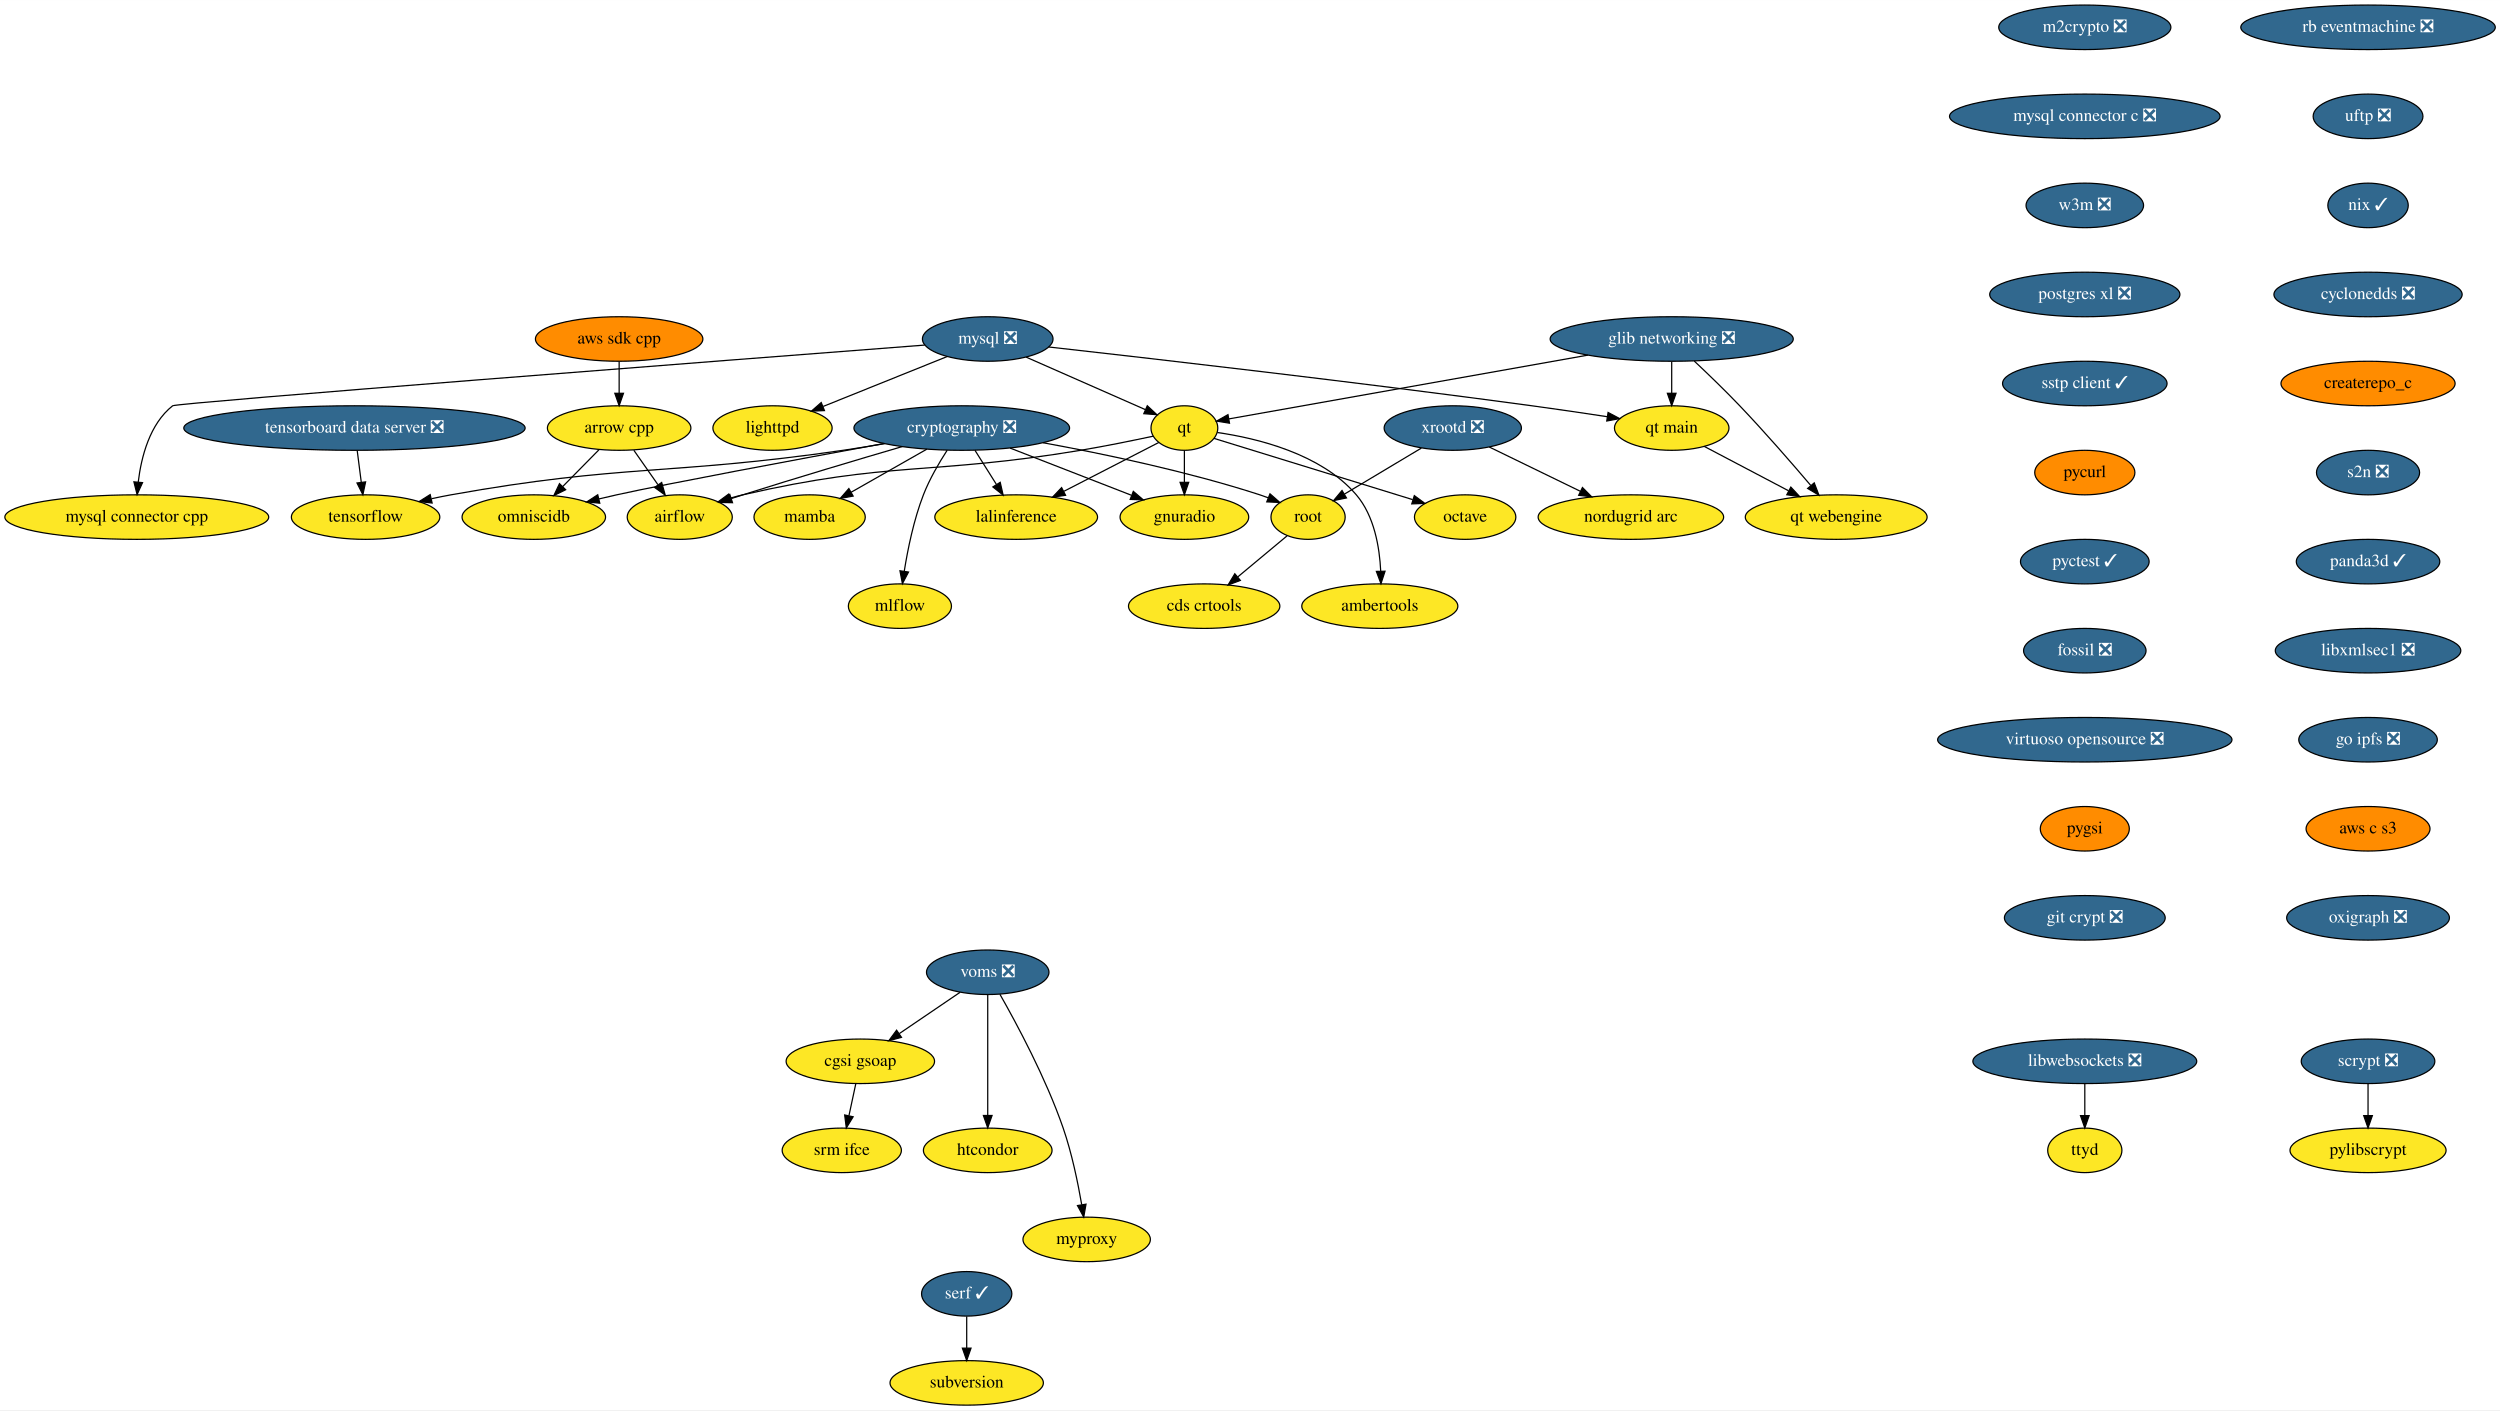
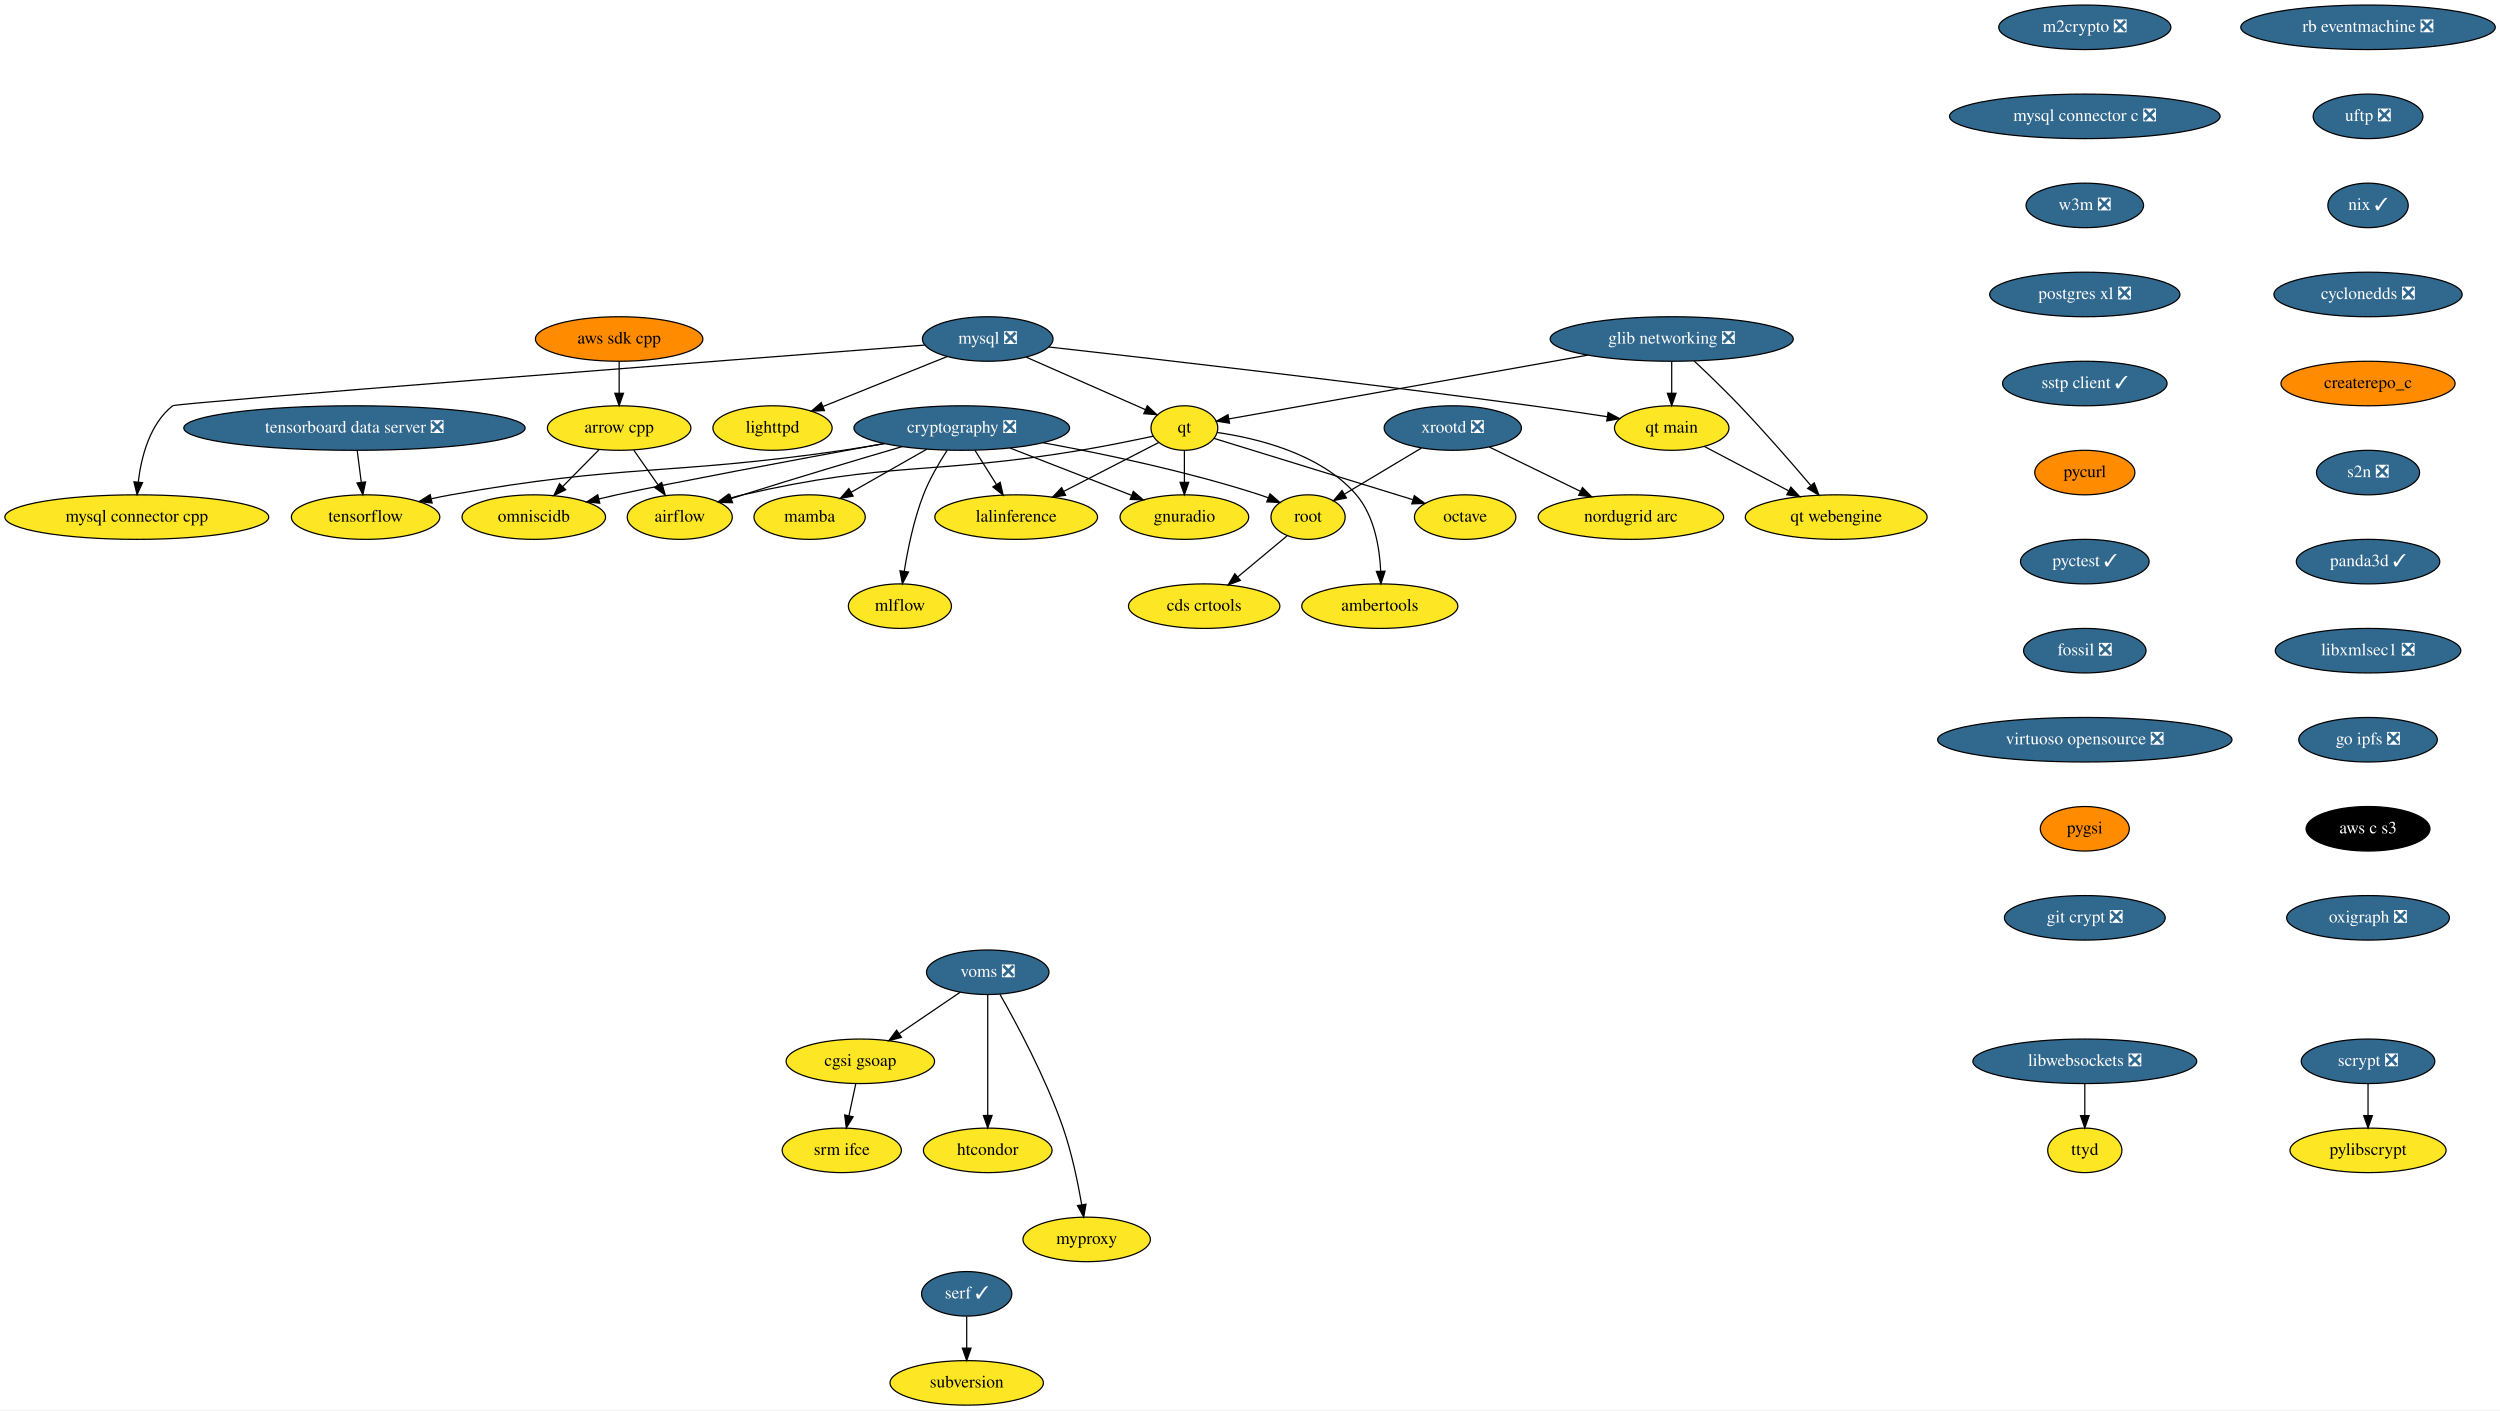
<svg xmlns="http://www.w3.org/2000/svg" xmlns:xlink="http://www.w3.org/1999/xlink" width="2021pt" height="1140pt" viewBox="0.00 0.00 2021.28 1140.00">
  <g id="graph0" class="graph" transform="scale(1 1) rotate(0) translate(4 1136)">
    <polygon fill="white" stroke="transparent" points="-4,4 -4,-1136 2017.28,-1136 2017.28,4 -4,4" />
    <g id="node1" class="node">
      <g id="a_node1">
        <a xlink:href="https://github.com/conda-forge/airflow-feedstock" xlink:title="airflow">
          <ellipse fill="#fde725" stroke="black" cx="545.59" cy="-718" rx="42.49" ry="18" />
          <text text-anchor="middle" x="545.59" y="-714.3" font-family="Times,serif" font-size="14.00">airflow</text>
        </a>
      </g>
    </g>
    <g id="node2" class="node">
      <g id="a_node2">
        <a xlink:href="https://github.com/conda-forge/arrow-cpp-feedstock" xlink:title="arrow cpp">
          <ellipse fill="#fde725" stroke="black" cx="496.59" cy="-790" rx="58" ry="18" />
          <text text-anchor="middle" x="496.59" y="-786.3" font-family="Times,serif" font-size="14.00">arrow cpp</text>
        </a>
      </g>
    </g>
    <g id="edge1" class="edge">
      <path fill="none" stroke="black" d="M508.45,-772.05C514.29,-763.71 521.45,-753.49 527.91,-744.25" />
      <polygon fill="black" stroke="black" points="530.97,-745.99 533.84,-735.79 525.24,-741.97 530.97,-745.99" />
    </g>
    <g id="node3" class="node">
      <g id="a_node3">
        <a xlink:href="https://github.com/conda-forge/omniscidb-feedstock" xlink:title="omniscidb">
          <ellipse fill="#fde725" stroke="black" cx="427.59" cy="-718" rx="58" ry="18" />
          <text text-anchor="middle" x="427.59" y="-714.3" font-family="Times,serif" font-size="14.00">omniscidb</text>
        </a>
      </g>
    </g>
    <g id="edge2" class="edge">
      <path fill="none" stroke="black" d="M480.24,-772.41C471.47,-763.52 460.52,-752.41 450.88,-742.63" />
      <polygon fill="black" stroke="black" points="453.34,-740.13 443.83,-735.47 448.35,-745.05 453.34,-740.13" />
    </g>
    <g id="node4" class="node">
      <g id="a_node4">
        <a xlink:href="https://github.com/conda-forge/lighttpd-feedstock" xlink:title="lighttpd">
          <ellipse fill="#fde725" stroke="black" cx="620.59" cy="-790" rx="48.19" ry="18" />
          <text text-anchor="middle" x="620.59" y="-786.3" font-family="Times,serif" font-size="14.00">lighttpd</text>
        </a>
      </g>
    </g>
    <g id="node5" class="node">
      <g id="a_node5">
        <a xlink:href="https://github.com/conda-forge/m2crypto-feedstock/pull/66" xlink:title="m2crypto ❎">
          <ellipse fill="#31688e" stroke="black" cx="1681.59" cy="-1114" rx="69.59" ry="18" />
          <text text-anchor="middle" x="1681.59" y="-1110.3" font-family="Times,serif" font-size="14.00" fill="white">m2crypto ❎</text>
        </a>
      </g>
    </g>
    <g id="node6" class="node">
      <g id="a_node6">
        <a xlink:href="https://github.com/conda-forge/mysql-connector-c-feedstock/pull/21" xlink:title="mysql connector c ❎">
          <ellipse fill="#31688e" stroke="black" cx="1681.59" cy="-1042" rx="109.38" ry="18" />
          <text text-anchor="middle" x="1681.59" y="-1038.3" font-family="Times,serif" font-size="14.00" fill="white">mysql connector c ❎</text>
        </a>
      </g>
    </g>
    <g id="node16" class="node">
      <g id="a_node16">
        <a xlink:href="https://github.com/conda-forge/w3m-feedstock/pull/11" xlink:title="w3m ❎">
          <ellipse fill="#31688e" stroke="black" cx="1681.59" cy="-970" rx="47.5" ry="18" />
          <text text-anchor="middle" x="1681.59" y="-966.3" font-family="Times,serif" font-size="14.00" fill="white">w3m ❎</text>
        </a>
      </g>
    </g>
    <g id="node7" class="node">
      <g id="a_node7">
        <a xlink:href="https://github.com/conda-forge/mysql-feedstock/pull/64" xlink:title="mysql ❎">
          <ellipse fill="#31688e" stroke="black" cx="794.59" cy="-862" rx="52.79" ry="18" />
          <text text-anchor="middle" x="794.59" y="-858.3" font-family="Times,serif" font-size="14.00" fill="white">mysql ❎</text>
        </a>
      </g>
    </g>
    <g id="edge4" class="edge">
      <path fill="none" stroke="black" d="M761.86,-847.83C733.44,-836.4 692.14,-819.78 661.53,-807.47" />
      <polygon fill="black" stroke="black" points="662.58,-804.12 652,-803.64 659.97,-810.62 662.58,-804.12" />
    </g>
    <g id="node8" class="node">
      <g id="a_node8">
        <a xlink:href="https://github.com/conda-forge/qt-feedstock" xlink:title="qt">
          <ellipse fill="#fde725" stroke="black" cx="953.59" cy="-790" rx="27" ry="18" />
          <text text-anchor="middle" x="953.59" y="-786.3" font-family="Times,serif" font-size="14.00">qt</text>
        </a>
      </g>
    </g>
    <g id="edge5" class="edge">
      <path fill="none" stroke="black" d="M825.62,-847.34C853.43,-835.09 894.04,-817.22 922.01,-804.9" />
      <polygon fill="black" stroke="black" points="923.6,-808.03 931.34,-800.8 920.78,-801.62 923.6,-808.03" />
    </g>
    <g id="node9" class="node">
      <g id="a_node9">
        <a xlink:href="https://github.com/conda-forge/mysql-connector-cpp-feedstock" xlink:title="mysql connector cpp">
          <ellipse fill="#fde725" stroke="black" cx="106.59" cy="-718" rx="106.68" ry="18" />
          <text text-anchor="middle" x="106.59" y="-714.3" font-family="Times,serif" font-size="14.00">mysql connector cpp</text>
        </a>
      </g>
    </g>
    <g id="edge6" class="edge">
      <path fill="none" stroke="black" d="M743.69,-857.09C589.61,-845.24 138.58,-810.36 135.59,-808 117.01,-793.34 110.19,-766.56 107.75,-746.2" />
      <polygon fill="black" stroke="black" points="111.24,-745.87 106.84,-736.23 104.27,-746.5 111.24,-745.87" />
    </g>
    <g id="node10" class="node">
      <g id="a_node10">
        <a xlink:href="https://github.com/conda-forge/qt-main-feedstock" xlink:title="qt main">
          <ellipse fill="#fde725" stroke="black" cx="1347.59" cy="-790" rx="46.29" ry="18" />
          <text text-anchor="middle" x="1347.59" y="-786.3" font-family="Times,serif" font-size="14.00">qt main</text>
        </a>
      </g>
    </g>
    <g id="edge7" class="edge">
      <path fill="none" stroke="black" d="M843.81,-855.55C925.21,-846.43 1092.97,-827.18 1234.59,-808 1254.5,-805.3 1276.35,-802.08 1295.48,-799.17" />
      <polygon fill="black" stroke="black" points="1296.15,-802.61 1305.51,-797.63 1295.09,-795.69 1296.15,-802.61" />
    </g>
    <g id="edge8" class="edge">
      <path fill="none" stroke="black" d="M928.31,-783.41C911.68,-779.85 889.4,-775.31 869.59,-772 748.88,-751.85 715.85,-763.48 596.59,-736 593.21,-735.22 589.74,-734.31 586.28,-733.33" />
      <polygon fill="black" stroke="black" points="587.19,-729.95 576.61,-730.38 585.16,-736.64 587.19,-729.95" />
    </g>
    <g id="node11" class="node">
      <g id="a_node11">
        <a xlink:href="https://github.com/conda-forge/octave-feedstock" xlink:title="octave">
          <ellipse fill="#fde725" stroke="black" cx="1180.59" cy="-718" rx="41" ry="18" />
          <text text-anchor="middle" x="1180.59" y="-714.3" font-family="Times,serif" font-size="14.00">octave</text>
        </a>
      </g>
    </g>
    <g id="edge9" class="edge">
      <path fill="none" stroke="black" d="M977.52,-781.63C1010.75,-771.4 1072.74,-752.31 1125.59,-736 1129.67,-734.74 1133.93,-733.43 1138.18,-732.11" />
      <polygon fill="black" stroke="black" points="1139.5,-735.37 1148.02,-729.07 1137.43,-728.68 1139.5,-735.37" />
    </g>
    <g id="node12" class="node">
      <g id="a_node12">
        <a xlink:href="https://github.com/conda-forge/lalinference-feedstock" xlink:title="lalinference">
          <ellipse fill="#fde725" stroke="black" cx="817.59" cy="-718" rx="65.79" ry="18" />
          <text text-anchor="middle" x="817.59" y="-714.3" font-family="Times,serif" font-size="14.00">lalinference</text>
        </a>
      </g>
    </g>
    <g id="edge10" class="edge">
      <path fill="none" stroke="black" d="M932.94,-778.37C912.64,-767.92 881.18,-751.73 856.24,-738.89" />
      <polygon fill="black" stroke="black" points="857.53,-735.62 847.03,-734.15 854.32,-741.84 857.53,-735.62" />
    </g>
    <g id="node13" class="node">
      <g id="a_node13">
        <a xlink:href="https://github.com/conda-forge/ambertools-feedstock" xlink:title="ambertools">
          <ellipse fill="#fde725" stroke="black" cx="1111.59" cy="-646" rx="63.09" ry="18" />
          <text text-anchor="middle" x="1111.59" y="-642.3" font-family="Times,serif" font-size="14.00">ambertools</text>
        </a>
      </g>
    </g>
    <g id="edge11" class="edge">
      <path fill="none" stroke="black" d="M980.16,-786.4C1011.8,-781.85 1063.94,-769.44 1092.59,-736 1107.16,-718.99 1111.42,-693.53 1112.32,-674.19" />
      <polygon fill="black" stroke="black" points="1115.82,-674.24 1112.52,-664.17 1108.82,-674.1 1115.82,-674.24" />
    </g>
    <g id="node14" class="node">
      <g id="a_node14">
        <a xlink:href="https://github.com/conda-forge/gnuradio-feedstock" xlink:title="gnuradio">
          <ellipse fill="#fde725" stroke="black" cx="953.59" cy="-718" rx="52" ry="18" />
          <text text-anchor="middle" x="953.59" y="-714.3" font-family="Times,serif" font-size="14.00">gnuradio</text>
        </a>
      </g>
    </g>
    <g id="edge12" class="edge">
      <path fill="none" stroke="black" d="M953.59,-771.7C953.59,-763.98 953.59,-754.71 953.59,-746.11" />
      <polygon fill="black" stroke="black" points="957.09,-746.1 953.59,-736.1 950.09,-746.1 957.09,-746.1" />
    </g>
    <g id="node15" class="node">
      <g id="a_node15">
        <a xlink:href="https://github.com/conda-forge/qt-webengine-feedstock" xlink:title="qt webengine">
          <ellipse fill="#fde725" stroke="black" cx="1480.59" cy="-718" rx="73.5" ry="18" />
          <text text-anchor="middle" x="1480.59" y="-714.3" font-family="Times,serif" font-size="14.00">qt webengine</text>
        </a>
      </g>
    </g>
    <g id="edge13" class="edge">
      <path fill="none" stroke="black" d="M1373.87,-775.17C1393.34,-764.92 1420.19,-750.79 1442.08,-739.27" />
      <polygon fill="black" stroke="black" points="1443.91,-742.26 1451.13,-734.51 1440.65,-736.07 1443.91,-742.26" />
    </g>
    <g id="node19" class="node">
      <g id="a_node19">
        <a xlink:href="https://github.com/conda-forge/postgres-xl-feedstock/pull/8" xlink:title="postgres xl ❎">
          <ellipse fill="#31688e" stroke="black" cx="1681.59" cy="-898" rx="76.89" ry="18" />
          <text text-anchor="middle" x="1681.59" y="-894.3" font-family="Times,serif" font-size="14.00" fill="white">postgres xl ❎</text>
        </a>
      </g>
    </g>
    <g id="node17" class="node">
      <g id="a_node17">
        <a xlink:href="https://github.com/conda-forge/pylibscrypt-feedstock" xlink:title="pylibscrypt">
          <ellipse fill="#fde725" stroke="black" cx="1910.59" cy="-206" rx="63.09" ry="18" />
          <text text-anchor="middle" x="1910.59" y="-202.3" font-family="Times,serif" font-size="14.00">pylibscrypt</text>
        </a>
      </g>
    </g>
    <g id="node18" class="node">
      <g id="a_node18">
        <a xlink:href="https://github.com/conda-forge/scrypt-feedstock/pull/37" xlink:title="scrypt ❎">
          <ellipse fill="#31688e" stroke="black" cx="1910.59" cy="-278" rx="54" ry="18" />
          <text text-anchor="middle" x="1910.59" y="-274.3" font-family="Times,serif" font-size="14.00" fill="white">scrypt ❎</text>
        </a>
      </g>
    </g>
    <g id="edge15" class="edge">
      <path fill="none" stroke="black" d="M1910.59,-259.7C1910.59,-251.98 1910.59,-242.71 1910.59,-234.11" />
      <polygon fill="black" stroke="black" points="1914.09,-234.1 1910.59,-224.1 1907.09,-234.1 1914.09,-234.1" />
    </g>
    <g id="node20" class="node">
      <g id="a_node20">
        <a xlink:href="https://github.com/conda-forge/sstp-client-feedstock/pull/7" xlink:title="sstp client ✓">
          <ellipse fill="#31688e" stroke="black" cx="1681.59" cy="-826" rx="66.5" ry="18" />
          <text text-anchor="middle" x="1681.59" y="-822.3" font-family="Times,serif" font-size="14.00" fill="white">sstp client ✓</text>
        </a>
      </g>
    </g>
    <g id="node28" class="node">
      <g id="a_node28">
        <a xlink:href="https://github.com/conda-forge/pycurl-feedstock" xlink:title="pycurl">
          <ellipse fill="#ff8c00" stroke="black" cx="1681.59" cy="-754" rx="40.5" ry="18" />
          <text text-anchor="middle" x="1681.59" y="-750.3" font-family="Times,serif" font-size="14.00">pycurl</text>
        </a>
      </g>
    </g>
    <g id="node21" class="node">
      <g id="a_node21">
        <a xlink:href="https://github.com/conda-forge/cryptography-feedstock/pull/80" xlink:title="cryptography ❎">
          <ellipse fill="#31688e" stroke="black" cx="773.59" cy="-790" rx="87.18" ry="18" />
          <text text-anchor="middle" x="773.59" y="-786.3" font-family="Times,serif" font-size="14.00" fill="white">cryptography ❎</text>
        </a>
      </g>
    </g>
    <g id="edge18" class="edge">
      <path fill="none" stroke="black" d="M725.39,-775C689.73,-764.54 640.02,-749.74 596.59,-736 593.52,-735.03 590.35,-734.01 587.17,-732.98" />
      <polygon fill="black" stroke="black" points="588.24,-729.64 577.64,-729.85 586.05,-736.29 588.24,-729.64" />
    </g>
    <g id="edge19" class="edge">
      <path fill="none" stroke="black" d="M710.76,-777.52C641.59,-764.81 534.84,-744.92 494.59,-736 489.93,-734.97 485.1,-733.84 480.27,-732.69" />
      <polygon fill="black" stroke="black" points="480.93,-729.25 470.39,-730.27 479.27,-736.05 480.93,-729.25" />
    </g>
    <g id="edge20" class="edge">
      <path fill="none" stroke="black" d="M784.24,-772.05C789.43,-763.8 795.78,-753.7 801.54,-744.54" />
      <polygon fill="black" stroke="black" points="804.68,-746.12 807.04,-735.79 798.75,-742.39 804.68,-746.12" />
    </g>
    <g id="edge21" class="edge">
      <path fill="none" stroke="black" d="M812.65,-773.81C841.54,-762.58 880.87,-747.28 910.65,-735.7" />
      <polygon fill="black" stroke="black" points="912.3,-738.81 920.35,-731.93 909.76,-732.29 912.3,-738.81" />
    </g>
    <g id="node22" class="node">
      <g id="a_node22">
        <a xlink:href="https://github.com/conda-forge/tensorflow-feedstock" xlink:title="tensorflow">
          <ellipse fill="#fde725" stroke="black" cx="291.59" cy="-718" rx="60" ry="18" />
          <text text-anchor="middle" x="291.59" y="-714.3" font-family="Times,serif" font-size="14.00">tensorflow</text>
        </a>
      </g>
    </g>
    <g id="edge22" class="edge">
      <path fill="none" stroke="black" d="M711.2,-777.37C700.03,-775.45 688.48,-773.58 677.59,-772 537.27,-751.63 500.16,-761.01 360.59,-736 355.48,-735.08 350.19,-734.01 344.92,-732.86" />
      <polygon fill="black" stroke="black" points="345.37,-729.37 334.84,-730.56 343.81,-736.19 345.37,-729.37" />
    </g>
    <g id="node23" class="node">
      <g id="a_node23">
        <a xlink:href="https://github.com/conda-forge/root-feedstock" xlink:title="root">
          <ellipse fill="#fde725" stroke="black" cx="1053.59" cy="-718" rx="30" ry="18" />
          <text text-anchor="middle" x="1053.59" y="-714.3" font-family="Times,serif" font-size="14.00">root</text>
        </a>
      </g>
    </g>
    <g id="edge23" class="edge">
      <path fill="none" stroke="black" d="M839.2,-778.14C888.19,-769.18 956.42,-754.87 1014.59,-736 1016.84,-735.27 1019.14,-734.45 1021.44,-733.59" />
      <polygon fill="black" stroke="black" points="1022.81,-736.81 1030.78,-729.83 1020.2,-730.32 1022.81,-736.81" />
    </g>
    <g id="node24" class="node">
      <g id="a_node24">
        <a xlink:href="https://github.com/conda-forge/mamba-feedstock" xlink:title="mamba">
          <ellipse fill="#fde725" stroke="black" cx="650.59" cy="-718" rx="45" ry="18" />
          <text text-anchor="middle" x="650.59" y="-714.3" font-family="Times,serif" font-size="14.00">mamba</text>
        </a>
      </g>
    </g>
    <g id="edge24" class="edge">
      <path fill="none" stroke="black" d="M745.37,-772.94C727.13,-762.56 703.29,-748.99 684.08,-738.06" />
      <polygon fill="black" stroke="black" points="685.77,-734.99 675.35,-733.09 682.31,-741.08 685.77,-734.99" />
    </g>
    <g id="node25" class="node">
      <g id="a_node25">
        <a xlink:href="https://github.com/conda-forge/mlflow-feedstock" xlink:title="mlflow">
          <ellipse fill="#fde725" stroke="black" cx="723.59" cy="-646" rx="41.69" ry="18" />
          <text text-anchor="middle" x="723.59" y="-642.3" font-family="Times,serif" font-size="14.00">mlflow</text>
        </a>
      </g>
    </g>
    <g id="edge25" class="edge">
      <path fill="none" stroke="black" d="M761.79,-772.04C755.27,-761.97 747.52,-748.72 742.59,-736 734.85,-716.02 729.97,-692.23 727.11,-674.28" />
      <polygon fill="black" stroke="black" points="730.54,-673.57 725.61,-664.2 723.62,-674.6 730.54,-673.57" />
    </g>
    <g id="node26" class="node">
      <g id="a_node26">
        <a xlink:href="https://github.com/conda-forge/cds-crtools-feedstock" xlink:title="cds crtools">
          <ellipse fill="#fde725" stroke="black" cx="969.59" cy="-646" rx="61.19" ry="18" />
          <text text-anchor="middle" x="969.59" y="-642.3" font-family="Times,serif" font-size="14.00">cds crtools</text>
        </a>
      </g>
    </g>
    <g id="edge26" class="edge">
      <path fill="none" stroke="black" d="M1036.59,-702.83C1025.16,-693.31 1009.84,-680.54 996.73,-669.62" />
      <polygon fill="black" stroke="black" points="998.84,-666.82 988.91,-663.1 994.36,-672.19 998.84,-666.82" />
    </g>
    <g id="node27" class="node">
      <g id="a_node27">
        <a xlink:href="https://github.com/conda-forge/aws-sdk-cpp-feedstock" xlink:title="aws sdk cpp">
          <ellipse fill="#ff8c00" stroke="black" cx="496.59" cy="-862" rx="67.69" ry="18" />
          <text text-anchor="middle" x="496.59" y="-858.3" font-family="Times,serif" font-size="14.00">aws sdk cpp</text>
        </a>
      </g>
    </g>
    <g id="edge27" class="edge">
      <path fill="none" stroke="black" d="M496.59,-843.7C496.59,-835.98 496.59,-826.71 496.59,-818.11" />
      <polygon fill="black" stroke="black" points="500.09,-818.1 496.59,-808.1 493.09,-818.1 500.09,-818.1" />
    </g>
    <g id="node29" class="node">
      <g id="a_node29">
        <a xlink:href="https://github.com/conda-forge/pyctest-feedstock/pull/18" xlink:title="pyctest ✓">
          <ellipse fill="#31688e" stroke="black" cx="1681.59" cy="-682" rx="52" ry="18" />
          <text text-anchor="middle" x="1681.59" y="-678.3" font-family="Times,serif" font-size="14.00" fill="white">pyctest ✓</text>
        </a>
      </g>
    </g>
    <g id="node30" class="node">
      <g id="a_node30">
        <a xlink:href="https://github.com/conda-forge/fossil-feedstock/pull/15" xlink:title="fossil ❎">
          <ellipse fill="#31688e" stroke="black" cx="1681.59" cy="-610" rx="49.5" ry="18" />
          <text text-anchor="middle" x="1681.59" y="-606.3" font-family="Times,serif" font-size="14.00" fill="white">fossil ❎</text>
        </a>
      </g>
    </g>
    <g id="node33" class="node">
      <g id="a_node33">
        <a xlink:href="https://github.com/conda-forge/virtuoso-opensource-feedstock/pull/5" xlink:title="virtuoso opensource ❎">
          <ellipse fill="#31688e" stroke="black" cx="1681.59" cy="-538" rx="119" ry="18" />
          <text text-anchor="middle" x="1681.59" y="-534.3" font-family="Times,serif" font-size="14.00" fill="white">virtuoso opensource ❎</text>
        </a>
      </g>
    </g>
    <g id="node31" class="node">
      <g id="a_node31">
        <a xlink:href="https://github.com/conda-forge/xrootd-feedstock/pull/55" xlink:title="xrootd ❎">
          <ellipse fill="#31688e" stroke="black" cx="1170.59" cy="-790" rx="55.49" ry="18" />
          <text text-anchor="middle" x="1170.59" y="-786.3" font-family="Times,serif" font-size="14.00" fill="white">xrootd ❎</text>
        </a>
      </g>
    </g>
    <g id="edge31" class="edge">
      <path fill="none" stroke="black" d="M1145.2,-773.81C1126.87,-762.84 1102.06,-748 1082.89,-736.53" />
      <polygon fill="black" stroke="black" points="1084.63,-733.49 1074.25,-731.36 1081.04,-739.5 1084.63,-733.49" />
    </g>
    <g id="node32" class="node">
      <g id="a_node32">
        <a xlink:href="https://github.com/conda-forge/nordugrid-arc-feedstock" xlink:title="nordugrid arc">
          <ellipse fill="#fde725" stroke="black" cx="1314.59" cy="-718" rx="74.99" ry="18" />
          <text text-anchor="middle" x="1314.59" y="-714.3" font-family="Times,serif" font-size="14.00">nordugrid arc</text>
        </a>
      </g>
    </g>
    <g id="edge32" class="edge">
      <path fill="none" stroke="black" d="M1200.08,-774.67C1221.36,-764.32 1250.37,-750.22 1273.86,-738.8" />
      <polygon fill="black" stroke="black" points="1275.43,-741.93 1282.89,-734.41 1272.37,-735.63 1275.43,-741.93" />
    </g>
    <g id="node34" class="node">
      <g id="a_node34">
        <a xlink:href="https://github.com/conda-forge/pygsi-feedstock" xlink:title="pygsi">
          <ellipse fill="#ff8c00" stroke="black" cx="1681.59" cy="-466" rx="36" ry="18" />
          <text text-anchor="middle" x="1681.59" y="-462.3" font-family="Times,serif" font-size="14.00">pygsi</text>
        </a>
      </g>
    </g>
    <g id="node40" class="node">
      <g id="a_node40">
        <a xlink:href="https://github.com/conda-forge/git-crypt-feedstock/pull/2" xlink:title="git crypt ❎">
          <ellipse fill="#31688e" stroke="black" cx="1681.59" cy="-394" rx="65" ry="18" />
          <text text-anchor="middle" x="1681.59" y="-390.3" font-family="Times,serif" font-size="14.00" fill="white">git crypt ❎</text>
        </a>
      </g>
    </g>
    <g id="node35" class="node">
      <g id="a_node35">
        <a xlink:href="https://github.com/conda-forge/voms-feedstock/pull/10" xlink:title="voms ❎">
          <ellipse fill="#31688e" stroke="black" cx="794.59" cy="-350" rx="49.5" ry="18" />
          <text text-anchor="middle" x="794.59" y="-346.3" font-family="Times,serif" font-size="14.00" fill="white">voms ❎</text>
        </a>
      </g>
    </g>
    <g id="node36" class="node">
      <g id="a_node36">
        <a xlink:href="https://github.com/conda-forge/cgsi-gsoap-feedstock" xlink:title="cgsi gsoap">
          <ellipse fill="#fde725" stroke="black" cx="691.59" cy="-278" rx="60" ry="18" />
          <text text-anchor="middle" x="691.59" y="-274.3" font-family="Times,serif" font-size="14.00">cgsi gsoap</text>
        </a>
      </g>
    </g>
    <g id="edge35" class="edge">
      <path fill="none" stroke="black" d="M772.24,-333.81C757.86,-324.04 738.97,-311.2 723.08,-300.4" />
      <polygon fill="black" stroke="black" points="724.85,-297.37 714.61,-294.64 720.91,-303.16 724.85,-297.37" />
    </g>
    <g id="node37" class="node">
      <g id="a_node37">
        <a xlink:href="https://github.com/conda-forge/htcondor-feedstock" xlink:title="htcondor">
          <ellipse fill="#fde725" stroke="black" cx="794.59" cy="-206" rx="52" ry="18" />
          <text text-anchor="middle" x="794.59" y="-202.3" font-family="Times,serif" font-size="14.00">htcondor</text>
        </a>
      </g>
    </g>
    <g id="edge36" class="edge">
      <path fill="none" stroke="black" d="M794.59,-331.87C794.59,-307.67 794.59,-263.21 794.59,-234.39" />
      <polygon fill="black" stroke="black" points="798.09,-234.19 794.59,-224.19 791.09,-234.19 798.09,-234.19" />
    </g>
    <g id="node38" class="node">
      <g id="a_node38">
        <a xlink:href="https://github.com/conda-forge/myproxy-feedstock" xlink:title="myproxy">
          <ellipse fill="#fde725" stroke="black" cx="874.59" cy="-134" rx="51.5" ry="18" />
          <text text-anchor="middle" x="874.59" y="-130.3" font-family="Times,serif" font-size="14.00">myproxy</text>
        </a>
      </g>
    </g>
    <g id="edge37" class="edge">
      <path fill="none" stroke="black" d="M804.45,-332.18C817.83,-308.69 841.65,-264.4 855.59,-224 862.58,-203.74 867.49,-179.97 870.57,-162.09" />
      <polygon fill="black" stroke="black" points="874.05,-162.5 872.21,-152.06 867.15,-161.37 874.05,-162.5" />
    </g>
    <g id="node39" class="node">
      <g id="a_node39">
        <a xlink:href="https://github.com/conda-forge/srm-ifce-feedstock" xlink:title="srm ifce">
          <ellipse fill="#fde725" stroke="black" cx="676.59" cy="-206" rx="48.19" ry="18" />
          <text text-anchor="middle" x="676.59" y="-202.3" font-family="Times,serif" font-size="14.00">srm ifce</text>
        </a>
      </g>
    </g>
    <g id="edge38" class="edge">
      <path fill="none" stroke="black" d="M687.88,-259.7C686.23,-251.98 684.24,-242.71 682.4,-234.11" />
      <polygon fill="black" stroke="black" points="685.77,-233.15 680.26,-224.1 678.93,-234.62 685.77,-233.15" />
    </g>
    <g id="node41" class="node">
      <g id="a_node41">
        <a xlink:href="https://github.com/conda-forge/libwebsockets-feedstock/pull/32" xlink:title="libwebsockets ❎">
          <ellipse fill="#31688e" stroke="black" cx="1681.59" cy="-278" rx="90.5" ry="18" />
          <text text-anchor="middle" x="1681.59" y="-274.3" font-family="Times,serif" font-size="14.00" fill="white">libwebsockets ❎</text>
        </a>
      </g>
    </g>
    <g id="node42" class="node">
      <g id="a_node42">
        <a xlink:href="https://github.com/conda-forge/ttyd-feedstock" xlink:title="ttyd">
          <ellipse fill="#fde725" stroke="black" cx="1681.59" cy="-206" rx="30" ry="18" />
          <text text-anchor="middle" x="1681.59" y="-202.3" font-family="Times,serif" font-size="14.00">ttyd</text>
        </a>
      </g>
    </g>
    <g id="edge40" class="edge">
      <path fill="none" stroke="black" d="M1681.59,-259.7C1681.59,-251.98 1681.59,-242.71 1681.59,-234.11" />
      <polygon fill="black" stroke="black" points="1685.09,-234.1 1681.59,-224.1 1678.09,-234.1 1685.09,-234.1" />
    </g>
    <g id="node43" class="node">
      <g id="a_node43">
        <a xlink:href="https://github.com/conda-forge/rb-eventmachine-feedstock/pull/4" xlink:title="rb eventmachine ❎">
          <ellipse fill="#31688e" stroke="black" cx="1910.59" cy="-1114" rx="102.88" ry="18" />
          <text text-anchor="middle" x="1910.59" y="-1110.3" font-family="Times,serif" font-size="14.00" fill="white">rb eventmachine ❎</text>
        </a>
      </g>
    </g>
    <g id="node44" class="node">
      <g id="a_node44">
        <a xlink:href="https://github.com/conda-forge/uftp-feedstock/pull/2" xlink:title="uftp ❎">
          <ellipse fill="#31688e" stroke="black" cx="1910.59" cy="-1042" rx="44.39" ry="18" />
          <text text-anchor="middle" x="1910.59" y="-1038.3" font-family="Times,serif" font-size="14.00" fill="white">uftp ❎</text>
        </a>
      </g>
    </g>
    <g id="node45" class="node">
      <g id="a_node45">
        <a xlink:href="https://github.com/conda-forge/nix-feedstock/pull/19" xlink:title="nix ✓">
          <ellipse fill="#31688e" stroke="black" cx="1910.59" cy="-970" rx="32.5" ry="18" />
          <text text-anchor="middle" x="1910.59" y="-966.3" font-family="Times,serif" font-size="14.00" fill="white">nix ✓</text>
        </a>
      </g>
    </g>
    <g id="node46" class="node">
      <g id="a_node46">
        <a xlink:href="https://github.com/conda-forge/cyclonedds-feedstock/pull/2" xlink:title="cyclonedds ❎">
          <ellipse fill="#31688e" stroke="black" cx="1910.59" cy="-898" rx="76.09" ry="18" />
          <text text-anchor="middle" x="1910.59" y="-894.3" font-family="Times,serif" font-size="14.00" fill="white">cyclonedds ❎</text>
        </a>
      </g>
    </g>
    <g id="node47" class="node">
      <g id="a_node47">
        <a xlink:href="https://github.com/conda-forge/createrepo_c-feedstock" xlink:title="createrepo_c">
          <ellipse fill="#ff8c00" stroke="black" cx="1910.59" cy="-826" rx="70.39" ry="18" />
          <text text-anchor="middle" x="1910.59" y="-822.3" font-family="Times,serif" font-size="14.00">createrepo_c</text>
        </a>
      </g>
    </g>
    <g id="node50" class="node">
      <g id="a_node50">
        <a xlink:href="https://github.com/conda-forge/s2n-feedstock/pull/58" xlink:title="s2n ❎">
          <ellipse fill="#31688e" stroke="black" cx="1910.59" cy="-754" rx="41.69" ry="18" />
          <text text-anchor="middle" x="1910.59" y="-750.3" font-family="Times,serif" font-size="14.00" fill="white">s2n ❎</text>
        </a>
      </g>
    </g>
    <g id="node48" class="node">
      <g id="a_node48">
        <a xlink:href="https://github.com/conda-forge/serf-feedstock/pull/2" xlink:title="serf ✓">
          <ellipse fill="#31688e" stroke="black" cx="777.59" cy="-90" rx="36.5" ry="18" />
          <text text-anchor="middle" x="777.59" y="-86.3" font-family="Times,serif" font-size="14.00" fill="white">serf ✓</text>
        </a>
      </g>
    </g>
    <g id="node49" class="node">
      <g id="a_node49">
        <a xlink:href="https://github.com/conda-forge/subversion-feedstock" xlink:title="subversion">
          <ellipse fill="#fde725" stroke="black" cx="777.59" cy="-18" rx="61.99" ry="18" />
          <text text-anchor="middle" x="777.59" y="-14.3" font-family="Times,serif" font-size="14.00">subversion</text>
        </a>
      </g>
    </g>
    <g id="edge45" class="edge">
      <path fill="none" stroke="black" d="M777.59,-71.7C777.59,-63.98 777.59,-54.71 777.59,-46.11" />
      <polygon fill="black" stroke="black" points="781.09,-46.1 777.59,-36.1 774.09,-46.1 781.09,-46.1" />
    </g>
    <g id="node52" class="node">
      <g id="a_node52">
        <a xlink:href="https://github.com/conda-forge/panda3d-feedstock/pull/10" xlink:title="panda3d ✓">
          <ellipse fill="#31688e" stroke="black" cx="1910.59" cy="-682" rx="58" ry="18" />
          <text text-anchor="middle" x="1910.59" y="-678.3" font-family="Times,serif" font-size="14.00" fill="white">panda3d ✓</text>
        </a>
      </g>
    </g>
    <g id="node51" class="node">
      <g id="a_node51">
        <a xlink:href="https://github.com/conda-forge/glib-networking-feedstock/pull/16" xlink:title="glib networking ❎">
          <ellipse fill="#31688e" stroke="black" cx="1347.59" cy="-862" rx="98.28" ry="18" />
          <text text-anchor="middle" x="1347.59" y="-858.3" font-family="Times,serif" font-size="14.00" fill="white">glib networking ❎</text>
        </a>
      </g>
    </g>
    <g id="edge47" class="edge">
      <path fill="none" stroke="black" d="M1279.86,-848.97C1195.69,-834.01 1055.17,-809.05 989.48,-797.38" />
      <polygon fill="black" stroke="black" points="990.06,-793.92 979.6,-795.62 988.83,-800.82 990.06,-793.92" />
    </g>
    <g id="edge48" class="edge">
      <path fill="none" stroke="black" d="M1347.59,-843.7C1347.59,-835.98 1347.59,-826.71 1347.59,-818.11" />
      <polygon fill="black" stroke="black" points="1351.09,-818.1 1347.59,-808.1 1344.09,-818.1 1351.09,-818.1" />
    </g>
    <g id="edge49" class="edge">
      <path fill="none" stroke="black" d="M1365.8,-844.19C1376.7,-833.95 1390.69,-820.47 1402.59,-808 1422.76,-786.86 1444.59,-761.74 1460.01,-743.59" />
      <polygon fill="black" stroke="black" points="1462.83,-745.67 1466.62,-735.77 1457.49,-741.15 1462.83,-745.67" />
    </g>
    <g id="node53" class="node">
      <g id="a_node53">
        <a xlink:href="https://github.com/conda-forge/libxmlsec1-feedstock/pull/14" xlink:title="libxmlsec1 ❎">
          <ellipse fill="#31688e" stroke="black" cx="1910.59" cy="-610" rx="74.99" ry="18" />
          <text text-anchor="middle" x="1910.59" y="-606.3" font-family="Times,serif" font-size="14.00" fill="white">libxmlsec1 ❎</text>
        </a>
      </g>
    </g>
    <g id="node54" class="node">
      <g id="a_node54">
        <a xlink:href="https://github.com/conda-forge/go-ipfs-feedstock/pull/10" xlink:title="go ipfs ❎">
          <ellipse fill="#31688e" stroke="black" cx="1910.59" cy="-538" rx="56" ry="18" />
          <text text-anchor="middle" x="1910.59" y="-534.3" font-family="Times,serif" font-size="14.00" fill="white">go ipfs ❎</text>
        </a>
      </g>
    </g>
    <g id="node55" class="node">
      <g id="a_node55">
        <a xlink:href="https://github.com/conda-forge/aws-c-s3-feedstock" xlink:title="aws c s3">
-           <ellipse fill="#ff8c00" stroke="black" cx="1910.59" cy="-466" rx="50.09" ry="18" />
-           <text text-anchor="middle" x="1910.59" y="-462.3" font-family="Times,serif" font-size="14.00">aws c s3</text>
+           <ellipse fill="#000000" stroke="black" cx="1910.59" cy="-466" rx="50.09" ry="18" />
+           <text text-anchor="middle" x="1910.59" y="-462.3" font-family="Times,serif" font-size="14.00" fill="white">aws c s3</text>
        </a>
      </g>
    </g>
    <g id="node57" class="node">
      <g id="a_node57">
        <a xlink:href="https://github.com/conda-forge/oxigraph-feedstock/pull/6" xlink:title="oxigraph ❎">
          <ellipse fill="#31688e" stroke="black" cx="1910.59" cy="-394" rx="65.79" ry="18" />
          <text text-anchor="middle" x="1910.59" y="-390.3" font-family="Times,serif" font-size="14.00" fill="white">oxigraph ❎</text>
        </a>
      </g>
    </g>
    <g id="node56" class="node">
      <g id="a_node56">
        <a xlink:href="https://github.com/conda-forge/tensorboard-data-server-feedstock/pull/9" xlink:title="tensorboard data server ❎">
          <ellipse fill="#31688e" stroke="black" cx="282.59" cy="-790" rx="138" ry="18" />
          <text text-anchor="middle" x="282.59" y="-786.3" font-family="Times,serif" font-size="14.00" fill="white">tensorboard data server ❎</text>
        </a>
      </g>
    </g>
    <g id="edge54" class="edge">
      <path fill="none" stroke="black" d="M284.82,-771.7C285.81,-763.98 287,-754.71 288.1,-746.11" />
      <polygon fill="black" stroke="black" points="291.59,-746.47 289.39,-736.1 284.64,-745.58 291.59,-746.47" />
    </g>
  </g>
</svg>
